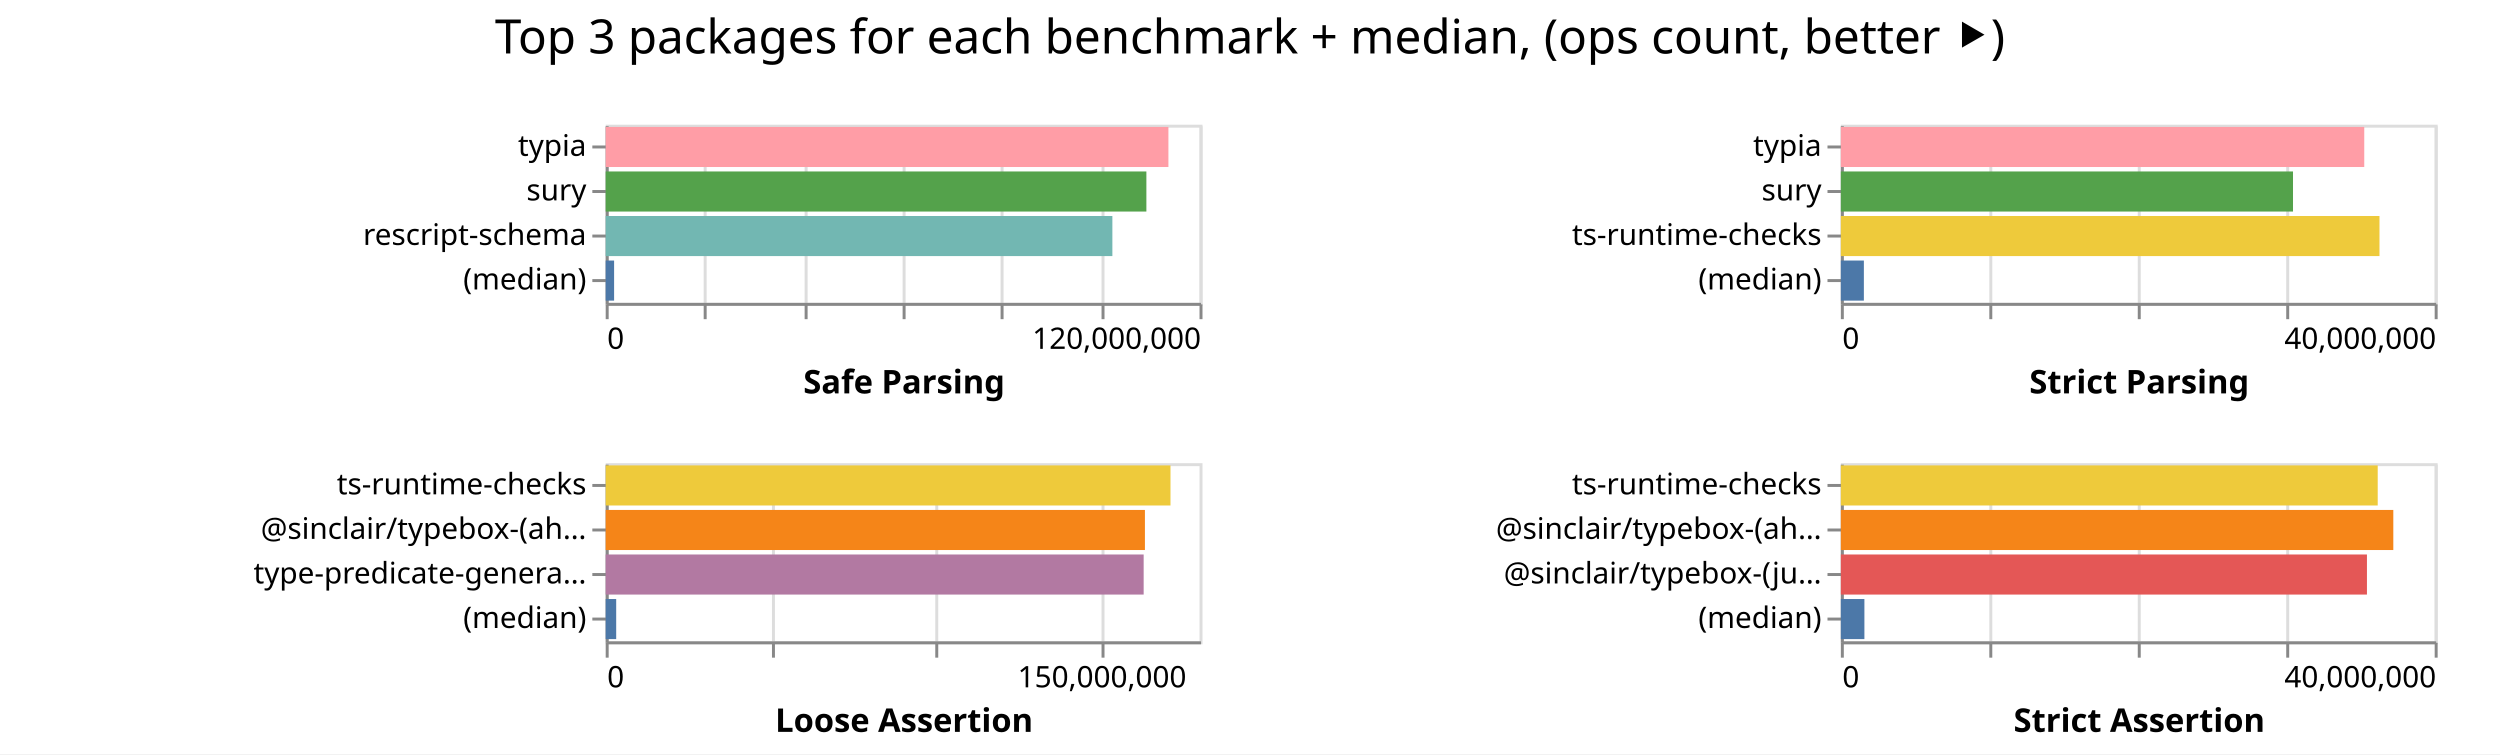
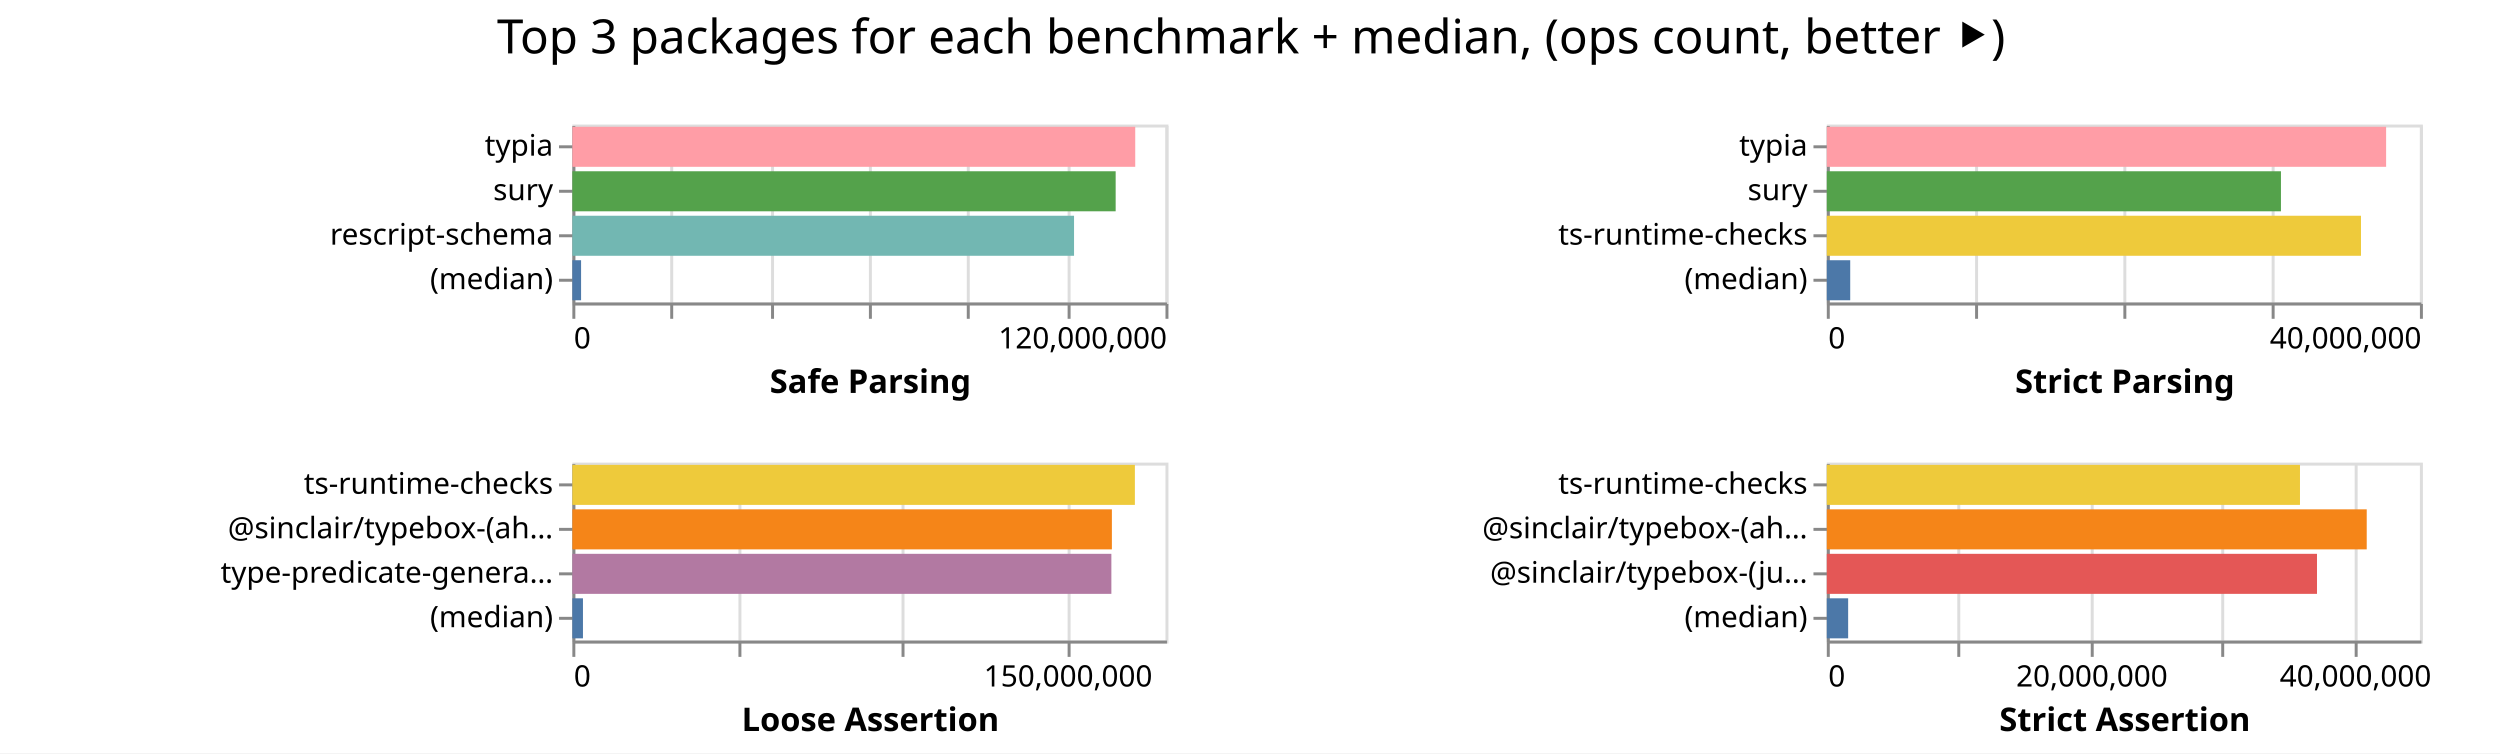
- <svg xmlns="http://www.w3.org/2000/svg" width="842" height="254" class="marks">
-   <path fill="#fff" d="M0 0h842v254H0z" />
+ <svg xmlns="http://www.w3.org/2000/svg" width="843" height="254" class="marks">
+   <path fill="#fff" d="M0 0h843v254H0z" />
  <g fill="none" stroke-miterlimit="10" aria-roledescription="group mark container" class="mark-group role-frame root">
-     <path d="M204 42" aria-hidden="true" class="background" />
+     <path d="M193 42" aria-hidden="true" class="background" />
    <g aria-roledescription="group mark container" class="mark-group role-scope child__Safe_Parsing_group">
-       <path stroke="#ddd" d="M204.5 42.5h200v60h-200Z" aria-hidden="true" class="background" />
+       <path stroke="#ddd" d="M193.5 42.5h200v60h-200Z" aria-hidden="true" class="background" />
      <g aria-hidden="true" class="mark-group role-axis">
-         <path d="M204.5 102.5" aria-hidden="true" class="background" pointer-events="none" />
+         <path d="M193.5 102.5" aria-hidden="true" class="background" pointer-events="none" />
        <g stroke="#ddd" class="mark-rule role-axis-grid" pointer-events="none">
-           <path d="M204.5 102.5v-60M237.5 102.5v-60M271.5 102.5v-60M304.5 102.5v-60M337.5 102.5v-60M371.5 102.5v-60M404.5 102.5v-60" />
+           <path d="M193.5 102.5v-60M226.5 102.5v-60M260.5 102.5v-60M293.5 102.5v-60M326.5 102.5v-60M360.5 102.5v-60M393.5 102.5v-60" />
        </g>
      </g>
      <g aria-label="X-axis titled 'Safe Parsing' for a linear scale with values from 0 to 120,000,000" aria-roledescription="axis" class="mark-group role-axis" pointer-events="none">
-         <path d="M204.5 102.5" aria-hidden="true" class="background" />
+         <path d="M193.5 102.5" aria-hidden="true" class="background" />
        <g stroke="#888" class="mark-rule role-axis-tick">
-           <path d="M204.5 102.5v5M237.5 102.5v5M271.5 102.5v5M304.5 102.5v5M337.5 102.5v5M371.5 102.5v5M404.5 102.5v5" />
+           <path d="M193.5 102.5v5M226.5 102.5v5M260.5 102.5v5M293.5 102.5v5M326.5 102.5v5M360.5 102.5v5M393.5 102.5v5" />
        </g>
        <g fill="#000" class="mark-text role-axis-label" font-family="sans-serif" font-size="10">
-           <text transform="translate(204.5 117.5)">0</text>
-           <text text-anchor="end" transform="translate(404.5 117.5)">120,000,000</text>
+           <text transform="translate(193.5 117.5)">0</text>
+           <text text-anchor="end" transform="translate(393.5 117.5)">120,000,000</text>
        </g>
-         <path stroke="#888" d="M204.5 102.5h200" class="mark-rule role-axis-domain" />
-         <text fill="#000" class="mark-text role-axis-title" font-family="sans-serif" font-size="11" font-weight="bold" text-anchor="middle" transform="translate(304.5 132.5)">Safe Parsing</text>
+         <path stroke="#888" d="M193.5 102.5h200" class="mark-rule role-axis-domain" />
+         <text fill="#000" class="mark-text role-axis-title" font-family="sans-serif" font-size="11" font-weight="bold" text-anchor="middle" transform="translate(293.5 132.5)">Safe Parsing</text>
      </g>
      <g aria-label="Y-axis for a discrete scale with 4 values: typia, sury, rescript-schema, (median)" aria-roledescription="axis" class="mark-group role-axis" pointer-events="none">
-         <path d="M204.5 42.5" aria-hidden="true" class="background" />
+         <path d="M193.5 42.5" aria-hidden="true" class="background" />
        <g stroke="#888" class="mark-rule role-axis-tick">
-           <path d="M204.5 49.5h-5M204.5 64.5h-5M204.5 79.5h-5M204.5 94.5h-5" />
+           <path d="M193.5 49.5h-5M193.5 64.5h-5M193.5 79.5h-5M193.5 94.5h-5" />
        </g>
        <g fill="#000" class="mark-text role-axis-label" font-family="sans-serif" font-size="10" text-anchor="end">
-           <text transform="translate(197.5 52.5)">typia</text>
-           <text transform="translate(197.5 67.5)">sury</text>
-           <text transform="translate(197.5 82.5)">rescript-schema</text>
-           <text transform="translate(197.5 97.5)">(median)</text>
+           <text transform="translate(186.5 52.5)">typia</text>
+           <text transform="translate(186.5 67.5)">sury</text>
+           <text transform="translate(186.5 82.5)">rescript-schema</text>
+           <text transform="translate(186.5 97.5)">(median)</text>
        </g>
-         <path stroke="#888" d="M204.5 42.5v60" class="mark-rule role-axis-domain" />
+         <path stroke="#888" d="M193.5 42.5v60" class="mark-rule role-axis-domain" />
      </g>
      <g aria-roledescription="rect mark container" class="mark-rect role-mark child__Safe_Parsing_marks">
-         <path fill="#ff9da6" d="M204 42.75h189.522v13.5H204Z" aria-label="Safe Parsing: 113713202; name: typia" aria-roledescription="bar" />
-         <path fill="#54a24b" d="M204 57.75h182.102v13.5H204Z" aria-label="Safe Parsing: 109261209; name: sury" aria-roledescription="bar" />
-         <path fill="#72b7b2" d="M204 72.75h170.648v13.5H204Z" aria-label="Safe Parsing: 102388639; name: rescript-schema" aria-roledescription="bar" />
-         <path fill="#4c78a8" d="M204 87.75h2.83v13.5H204Z" aria-label="Safe Parsing: 1697597; name: (median)" aria-roledescription="bar" />
+         <path fill="#ff9da6" d="M193 42.75h189.8v13.5H193Z" aria-label="Safe Parsing: 113879504; name: typia" aria-roledescription="bar" />
+         <path fill="#54a24b" d="M193 57.75h183.2v13.5H193Z" aria-label="Safe Parsing: 109919710; name: sury" aria-roledescription="bar" />
+         <path fill="#72b7b2" d="M193 72.75h169.166v13.5H193Z" aria-label="Safe Parsing: 101499896; name: rescript-schema" aria-roledescription="bar" />
+         <path fill="#4c78a8" d="M193 87.75h2.94v13.5H193Z" aria-label="Safe Parsing: 1763660; name: (median)" aria-roledescription="bar" />
      </g>
    </g>
    <g aria-roledescription="group mark container" class="mark-group role-scope child__Strict_Parsing_group">
-       <path stroke="#ddd" d="M620.5 42.5h200v60h-200Z" aria-hidden="true" class="background" />
+       <path stroke="#ddd" d="M616.5 42.5h200v60h-200Z" aria-hidden="true" class="background" />
      <g aria-hidden="true" class="mark-group role-axis">
-         <path d="M620.5 102.5" aria-hidden="true" class="background" pointer-events="none" />
+         <path d="M616.5 102.5" aria-hidden="true" class="background" pointer-events="none" />
        <g stroke="#ddd" class="mark-rule role-axis-grid" pointer-events="none">
-           <path d="M620.5 102.5v-60M670.5 102.5v-60M720.5 102.5v-60M770.5 102.5v-60M820.5 102.5v-60" />
+           <path d="M616.5 102.5v-60M666.5 102.5v-60M716.5 102.5v-60M766.5 102.5v-60M816.5 102.5v-60" />
        </g>
      </g>
      <g aria-label="X-axis titled 'Strict Parsing' for a linear scale with values from 0 to 40,000,000" aria-roledescription="axis" class="mark-group role-axis" pointer-events="none">
-         <path d="M620.5 102.5" aria-hidden="true" class="background" />
+         <path d="M616.5 102.5" aria-hidden="true" class="background" />
        <g stroke="#888" class="mark-rule role-axis-tick">
-           <path d="M620.5 102.5v5M670.5 102.5v5M720.5 102.5v5M770.5 102.5v5M820.5 102.5v5" />
+           <path d="M616.5 102.5v5M666.5 102.5v5M716.5 102.5v5M766.5 102.5v5M816.5 102.5v5" />
        </g>
        <g fill="#000" class="mark-text role-axis-label" font-family="sans-serif" font-size="10">
-           <text transform="translate(620.5 117.5)">0</text>
-           <text text-anchor="end" transform="translate(820.5 117.5)">40,000,000</text>
+           <text transform="translate(616.5 117.5)">0</text>
+           <text text-anchor="end" transform="translate(816.5 117.5)">40,000,000</text>
        </g>
-         <path stroke="#888" d="M620.5 102.5h200" class="mark-rule role-axis-domain" />
-         <text fill="#000" class="mark-text role-axis-title" font-family="sans-serif" font-size="11" font-weight="bold" text-anchor="middle" transform="translate(720.5 132.5)">Strict Parsing</text>
+         <path stroke="#888" d="M616.5 102.5h200" class="mark-rule role-axis-domain" />
+         <text fill="#000" class="mark-text role-axis-title" font-family="sans-serif" font-size="11" font-weight="bold" text-anchor="middle" transform="translate(716.5 132.5)">Strict Parsing</text>
      </g>
      <g aria-label="Y-axis for a discrete scale with 4 values: typia, sury, ts-runtime-checks, (median)" aria-roledescription="axis" class="mark-group role-axis" pointer-events="none">
-         <path d="M620.5 42.5" aria-hidden="true" class="background" />
+         <path d="M616.5 42.5" aria-hidden="true" class="background" />
        <g stroke="#888" class="mark-rule role-axis-tick">
-           <path d="M620.5 49.5h-5M620.5 64.5h-5M620.5 79.5h-5M620.5 94.5h-5" />
+           <path d="M616.5 49.5h-5M616.5 64.5h-5M616.5 79.5h-5M616.5 94.5h-5" />
        </g>
        <g fill="#000" class="mark-text role-axis-label" font-family="sans-serif" font-size="10" text-anchor="end">
-           <text transform="translate(613.5 52.5)">typia</text>
-           <text transform="translate(613.5 67.5)">sury</text>
-           <text transform="translate(613.5 82.5)">ts-runtime-checks</text>
-           <text transform="translate(613.5 97.5)">(median)</text>
+           <text transform="translate(609.5 52.5)">typia</text>
+           <text transform="translate(609.5 67.5)">sury</text>
+           <text transform="translate(609.5 82.5)">ts-runtime-checks</text>
+           <text transform="translate(609.5 97.5)">(median)</text>
        </g>
-         <path stroke="#888" d="M620.5 42.5v60" class="mark-rule role-axis-domain" />
+         <path stroke="#888" d="M616.5 42.5v60" class="mark-rule role-axis-domain" />
      </g>
      <g aria-roledescription="rect mark container" class="mark-rect role-mark child__Strict_Parsing_marks">
-         <path fill="#ff9da6" d="M620 42.75h176.28v13.5H620Z" aria-label="Strict Parsing: 35256118; name: typia" aria-roledescription="bar" />
-         <path fill="#54a24b" d="M620 57.75h152.284v13.5H620Z" aria-label="Strict Parsing: 30456861; name: sury" aria-roledescription="bar" />
-         <path fill="#eeca3b" d="M620 72.75h181.41v13.5H620Z" aria-label="Strict Parsing: 36282092; name: ts-runtime-checks" aria-roledescription="bar" />
-         <path fill="#4c78a8" d="M620 87.75h7.75v13.5H620Z" aria-label="Strict Parsing: 1549898; name: (median)" aria-roledescription="bar" />
+         <path fill="#ff9da6" d="M616 42.75h188.597v13.5H616Z" aria-label="Strict Parsing: 37719470; name: typia" aria-roledescription="bar" />
+         <path fill="#54a24b" d="M616 57.75h153.138v13.5H616Z" aria-label="Strict Parsing: 30627639; name: sury" aria-roledescription="bar" />
+         <path fill="#eeca3b" d="M616 72.75h180.126v13.5H616Z" aria-label="Strict Parsing: 36025248; name: ts-runtime-checks" aria-roledescription="bar" />
+         <path fill="#4c78a8" d="M616 87.75h7.892v13.5H616Z" aria-label="Strict Parsing: 1578396.5; name: (median)" aria-roledescription="bar" />
      </g>
    </g>
    <g aria-roledescription="group mark container" class="mark-group role-scope child__Loose_Assertion_group">
-       <path stroke="#ddd" d="M204.5 156.5h200v60h-200Z" aria-hidden="true" class="background" />
+       <path stroke="#ddd" d="M193.5 156.5h200v60h-200Z" aria-hidden="true" class="background" />
      <g aria-hidden="true" class="mark-group role-axis">
-         <path d="M204.5 216.5" aria-hidden="true" class="background" pointer-events="none" />
+         <path d="M193.5 216.5" aria-hidden="true" class="background" pointer-events="none" />
        <g stroke="#ddd" class="mark-rule role-axis-grid" pointer-events="none">
-           <path d="M204.5 216.5v-60M260.5 216.5v-60M315.5 216.5v-60M371.5 216.5v-60" />
+           <path d="M193.5 216.5v-60M249.5 216.5v-60M304.5 216.5v-60M360.5 216.5v-60" />
        </g>
      </g>
      <g aria-label="X-axis titled 'Loose Assertion' for a linear scale with values from 0 to 180,000,000" aria-roledescription="axis" class="mark-group role-axis" pointer-events="none">
-         <path d="M204.5 216.5" aria-hidden="true" class="background" />
+         <path d="M193.5 216.5" aria-hidden="true" class="background" />
        <g stroke="#888" class="mark-rule role-axis-tick">
-           <path d="M204.5 216.5v5M260.5 216.5v5M315.5 216.5v5M371.5 216.5v5" />
+           <path d="M193.5 216.5v5M249.5 216.5v5M304.5 216.5v5M360.5 216.5v5" />
        </g>
        <g fill="#000" class="mark-text role-axis-label" font-family="sans-serif" font-size="10">
-           <text transform="translate(204.5 231.5)">0</text>
-           <text text-anchor="middle" transform="translate(371.167 231.5)">150,000,000</text>
+           <text transform="translate(193.5 231.5)">0</text>
+           <text text-anchor="middle" transform="translate(360.167 231.5)">150,000,000</text>
        </g>
-         <path stroke="#888" d="M204.5 216.5h200" class="mark-rule role-axis-domain" />
-         <text fill="#000" class="mark-text role-axis-title" font-family="sans-serif" font-size="11" font-weight="bold" text-anchor="middle" transform="translate(304.5 246.5)">Loose Assertion</text>
+         <path stroke="#888" d="M193.5 216.5h200" class="mark-rule role-axis-domain" />
+         <text fill="#000" class="mark-text role-axis-title" font-family="sans-serif" font-size="11" font-weight="bold" text-anchor="middle" transform="translate(293.5 246.5)">Loose Assertion</text>
      </g>
      <g aria-label="Y-axis for a discrete scale with 4 values: ts-runtime-checks, @sinclair/typebox-(ahead-of-time), type-predicate-generator, (median)" aria-roledescription="axis" class="mark-group role-axis" pointer-events="none">
-         <path d="M204.5 156.5" aria-hidden="true" class="background" />
+         <path d="M193.5 156.5" aria-hidden="true" class="background" />
        <g stroke="#888" class="mark-rule role-axis-tick">
-           <path d="M204.5 163.5h-5M204.5 178.5h-5M204.5 193.5h-5M204.5 208.5h-5" />
+           <path d="M193.5 163.5h-5M193.5 178.5h-5M193.5 193.5h-5M193.5 208.5h-5" />
        </g>
        <g fill="#000" class="mark-text role-axis-label" font-family="sans-serif" font-size="10" text-anchor="end">
-           <text transform="translate(197.5 166.5)">ts-runtime-checks</text>
-           <text transform="translate(197.5 181.5)">@sinclair/typebox-(ah…</text>
-           <text transform="translate(197.5 196.5)">type-predicate-genera…</text>
-           <text transform="translate(197.5 211.5)">(median)</text>
+           <text transform="translate(186.5 166.5)">ts-runtime-checks</text>
+           <text transform="translate(186.5 181.5)">@sinclair/typebox-(ah…</text>
+           <text transform="translate(186.5 196.5)">type-predicate-genera…</text>
+           <text transform="translate(186.5 211.5)">(median)</text>
        </g>
-         <path stroke="#888" d="M204.5 156.5v60" class="mark-rule role-axis-domain" />
+         <path stroke="#888" d="M193.5 156.5v60" class="mark-rule role-axis-domain" />
      </g>
      <g aria-roledescription="rect mark container" class="mark-rect role-mark child__Loose_Assertion_marks">
-         <path fill="#eeca3b" d="M204 156.75h190.22v13.5H204Z" aria-label="Loose Assertion: 171197611; name: ts-runtime-checks" aria-roledescription="bar" />
-         <path fill="#f58518" d="M204 171.75h181.611v13.5H204Z" aria-label="Loose Assertion: 163450309; name: @sinclair/typebox-(ahead-of-time)" aria-roledescription="bar" />
-         <path fill="#b279a2" d="M204 186.75h181.184v13.5H204Z" aria-label="Loose Assertion: 163065334; name: type-predicate-generator" aria-roledescription="bar" />
-         <path fill="#4c78a8" d="M204 201.75h3.533v13.5H204Z" aria-label="Loose Assertion: 3179889; name: (median)" aria-roledescription="bar" />
+         <path fill="#eeca3b" d="M193 156.75h189.682v13.5H193Z" aria-label="Loose Assertion: 170713541; name: ts-runtime-checks" aria-roledescription="bar" />
+         <path fill="#f58518" d="M193 171.75h181.927v13.5H193Z" aria-label="Loose Assertion: 163733982; name: @sinclair/typebox-(ahead-of-time)" aria-roledescription="bar" />
+         <path fill="#b279a2" d="M193 186.75h181.754v13.5H193Z" aria-label="Loose Assertion: 163578710; name: type-predicate-generator" aria-roledescription="bar" />
+         <path fill="#4c78a8" d="M193 201.75h3.575v13.5H193Z" aria-label="Loose Assertion: 3217646; name: (median)" aria-roledescription="bar" />
      </g>
    </g>
    <g aria-roledescription="group mark container" class="mark-group role-scope child__Strict_Assertion_group">
-       <path stroke="#ddd" d="M620.5 156.5h200v60h-200Z" aria-hidden="true" class="background" />
+       <path stroke="#ddd" d="M616.5 156.5h200v60h-200Z" aria-hidden="true" class="background" />
      <g aria-hidden="true" class="mark-group role-axis">
-         <path d="M620.5 216.5" aria-hidden="true" class="background" pointer-events="none" />
+         <path d="M616.5 216.5" aria-hidden="true" class="background" pointer-events="none" />
        <g stroke="#ddd" class="mark-rule role-axis-grid" pointer-events="none">
-           <path d="M620.5 216.5v-60M670.5 216.5v-60M720.5 216.5v-60M770.5 216.5v-60M820.5 216.5v-60" />
+           <path d="M616.5 216.5v-60M660.5 216.5v-60M705.5 216.5v-60M749.5 216.5v-60M794.5 216.5v-60" />
        </g>
      </g>
-       <g aria-label="X-axis titled 'Strict Assertion' for a linear scale with values from 0 to 40,000,000" aria-roledescription="axis" class="mark-group role-axis" pointer-events="none">
-         <path d="M620.5 216.5" aria-hidden="true" class="background" />
+       <g aria-label="X-axis titled 'Strict Assertion' for a linear scale with values from 0 to 45,000,000" aria-roledescription="axis" class="mark-group role-axis" pointer-events="none">
+         <path d="M616.5 216.5" aria-hidden="true" class="background" />
        <g stroke="#888" class="mark-rule role-axis-tick">
-           <path d="M620.5 216.5v5M670.5 216.5v5M720.5 216.5v5M770.5 216.5v5M820.5 216.5v5" />
+           <path d="M616.5 216.5v5M660.5 216.5v5M705.5 216.5v5M749.5 216.5v5M794.5 216.5v5" />
        </g>
        <g fill="#000" class="mark-text role-axis-label" font-family="sans-serif" font-size="10">
-           <text transform="translate(620.5 231.5)">0</text>
-           <text text-anchor="end" transform="translate(820.5 231.5)">40,000,000</text>
+           <text transform="translate(616.5 231.5)">0</text>
+           <text text-anchor="middle" transform="translate(705.389 231.5)">20,000,000</text>
+           <text text-anchor="middle" transform="translate(794.278 231.5)">40,000,000</text>
        </g>
-         <path stroke="#888" d="M620.5 216.5h200" class="mark-rule role-axis-domain" />
-         <text fill="#000" class="mark-text role-axis-title" font-family="sans-serif" font-size="11" font-weight="bold" text-anchor="middle" transform="translate(720.5 246.5)">Strict Assertion</text>
+         <path stroke="#888" d="M616.5 216.5h200" class="mark-rule role-axis-domain" />
+         <text fill="#000" class="mark-text role-axis-title" font-family="sans-serif" font-size="11" font-weight="bold" text-anchor="middle" transform="translate(716.5 246.5)">Strict Assertion</text>
      </g>
      <g aria-label="Y-axis for a discrete scale with 4 values: ts-runtime-checks, @sinclair/typebox-(ahead-of-time), @sinclair/typebox-(just-in-time), (median)" aria-roledescription="axis" class="mark-group role-axis" pointer-events="none">
-         <path d="M620.5 156.5" aria-hidden="true" class="background" />
+         <path d="M616.5 156.5" aria-hidden="true" class="background" />
        <g stroke="#888" class="mark-rule role-axis-tick">
-           <path d="M620.5 163.5h-5M620.5 178.5h-5M620.5 193.5h-5M620.5 208.5h-5" />
+           <path d="M616.5 163.5h-5M616.5 178.5h-5M616.5 193.5h-5M616.5 208.5h-5" />
        </g>
        <g fill="#000" class="mark-text role-axis-label" font-family="sans-serif" font-size="10" text-anchor="end">
-           <text transform="translate(613.5 166.5)">ts-runtime-checks</text>
-           <text transform="translate(613.5 181.5)">@sinclair/typebox-(ah…</text>
-           <text transform="translate(613.5 196.5)">@sinclair/typebox-(ju…</text>
-           <text transform="translate(613.5 211.5)">(median)</text>
+           <text transform="translate(609.5 166.5)">ts-runtime-checks</text>
+           <text transform="translate(609.5 181.5)">@sinclair/typebox-(ah…</text>
+           <text transform="translate(609.5 196.5)">@sinclair/typebox-(ju…</text>
+           <text transform="translate(609.5 211.5)">(median)</text>
        </g>
-         <path stroke="#888" d="M620.5 156.5v60" class="mark-rule role-axis-domain" />
+         <path stroke="#888" d="M616.5 156.5v60" class="mark-rule role-axis-domain" />
      </g>
      <g aria-roledescription="rect mark container" class="mark-rect role-mark child__Strict_Assertion_marks">
-         <path fill="#eeca3b" d="M620 156.75h180.814v13.5H620Z" aria-label="Strict Assertion: 36162796; name: ts-runtime-checks" aria-roledescription="bar" />
-         <path fill="#f58518" d="M620 171.75h186.066v13.5H620Z" aria-label="Strict Assertion: 37213286; name: @sinclair/typebox-(ahead-of-time)" aria-roledescription="bar" />
-         <path fill="#e45756" d="M620 186.75h177.188v13.5H620Z" aria-label="Strict Assertion: 35437599; name: @sinclair/typebox-(just-in-time)" aria-roledescription="bar" />
-         <path fill="#4c78a8" d="M620 201.75h7.931v13.5H620Z" aria-label="Strict Assertion: 1586296.5; name: (median)" aria-roledescription="bar" />
+         <path fill="#eeca3b" d="M616 156.75h159.552v13.5H616Z" aria-label="Strict Assertion: 35899229; name: ts-runtime-checks" aria-roledescription="bar" />
+         <path fill="#f58518" d="M616 171.75h182.059v13.5H616Z" aria-label="Strict Assertion: 40963271; name: @sinclair/typebox-(ahead-of-time)" aria-roledescription="bar" />
+         <path fill="#e45756" d="M616 186.75h165.29v13.5H616Z" aria-label="Strict Assertion: 37190317; name: @sinclair/typebox-(just-in-time)" aria-roledescription="bar" />
+         <path fill="#4c78a8" d="M616 201.75h7.195v13.5H616Z" aria-label="Strict Assertion: 1618883; name: (median)" aria-roledescription="bar" />
      </g>
    </g>
    <g class="mark-group role-title">
-       <path d="M421 5" aria-hidden="true" class="background" pointer-events="none" />
-       <text fill="#000" aria-label="Title text 'Top 3 packages for each benchmark + median, (ops count, better ⯈)'" aria-roledescription="title" class="mark-text role-title-text" font-family="sans-serif" font-size="16" pointer-events="none" text-anchor="middle" transform="translate(421 18)">Top 3 packages for each benchmark + median, (ops count, better ⯈)</text>
+       <path d="M421.889 5" aria-hidden="true" class="background" pointer-events="none" />
+       <text fill="#000" aria-label="Title text 'Top 3 packages for each benchmark + median, (ops count, better ⯈)'" aria-roledescription="title" class="mark-text role-title-text" font-family="sans-serif" font-size="16" pointer-events="none" text-anchor="middle" transform="translate(421.889 18)">Top 3 packages for each benchmark + median, (ops count, better ⯈)</text>
    </g>
  </g>
</svg>
